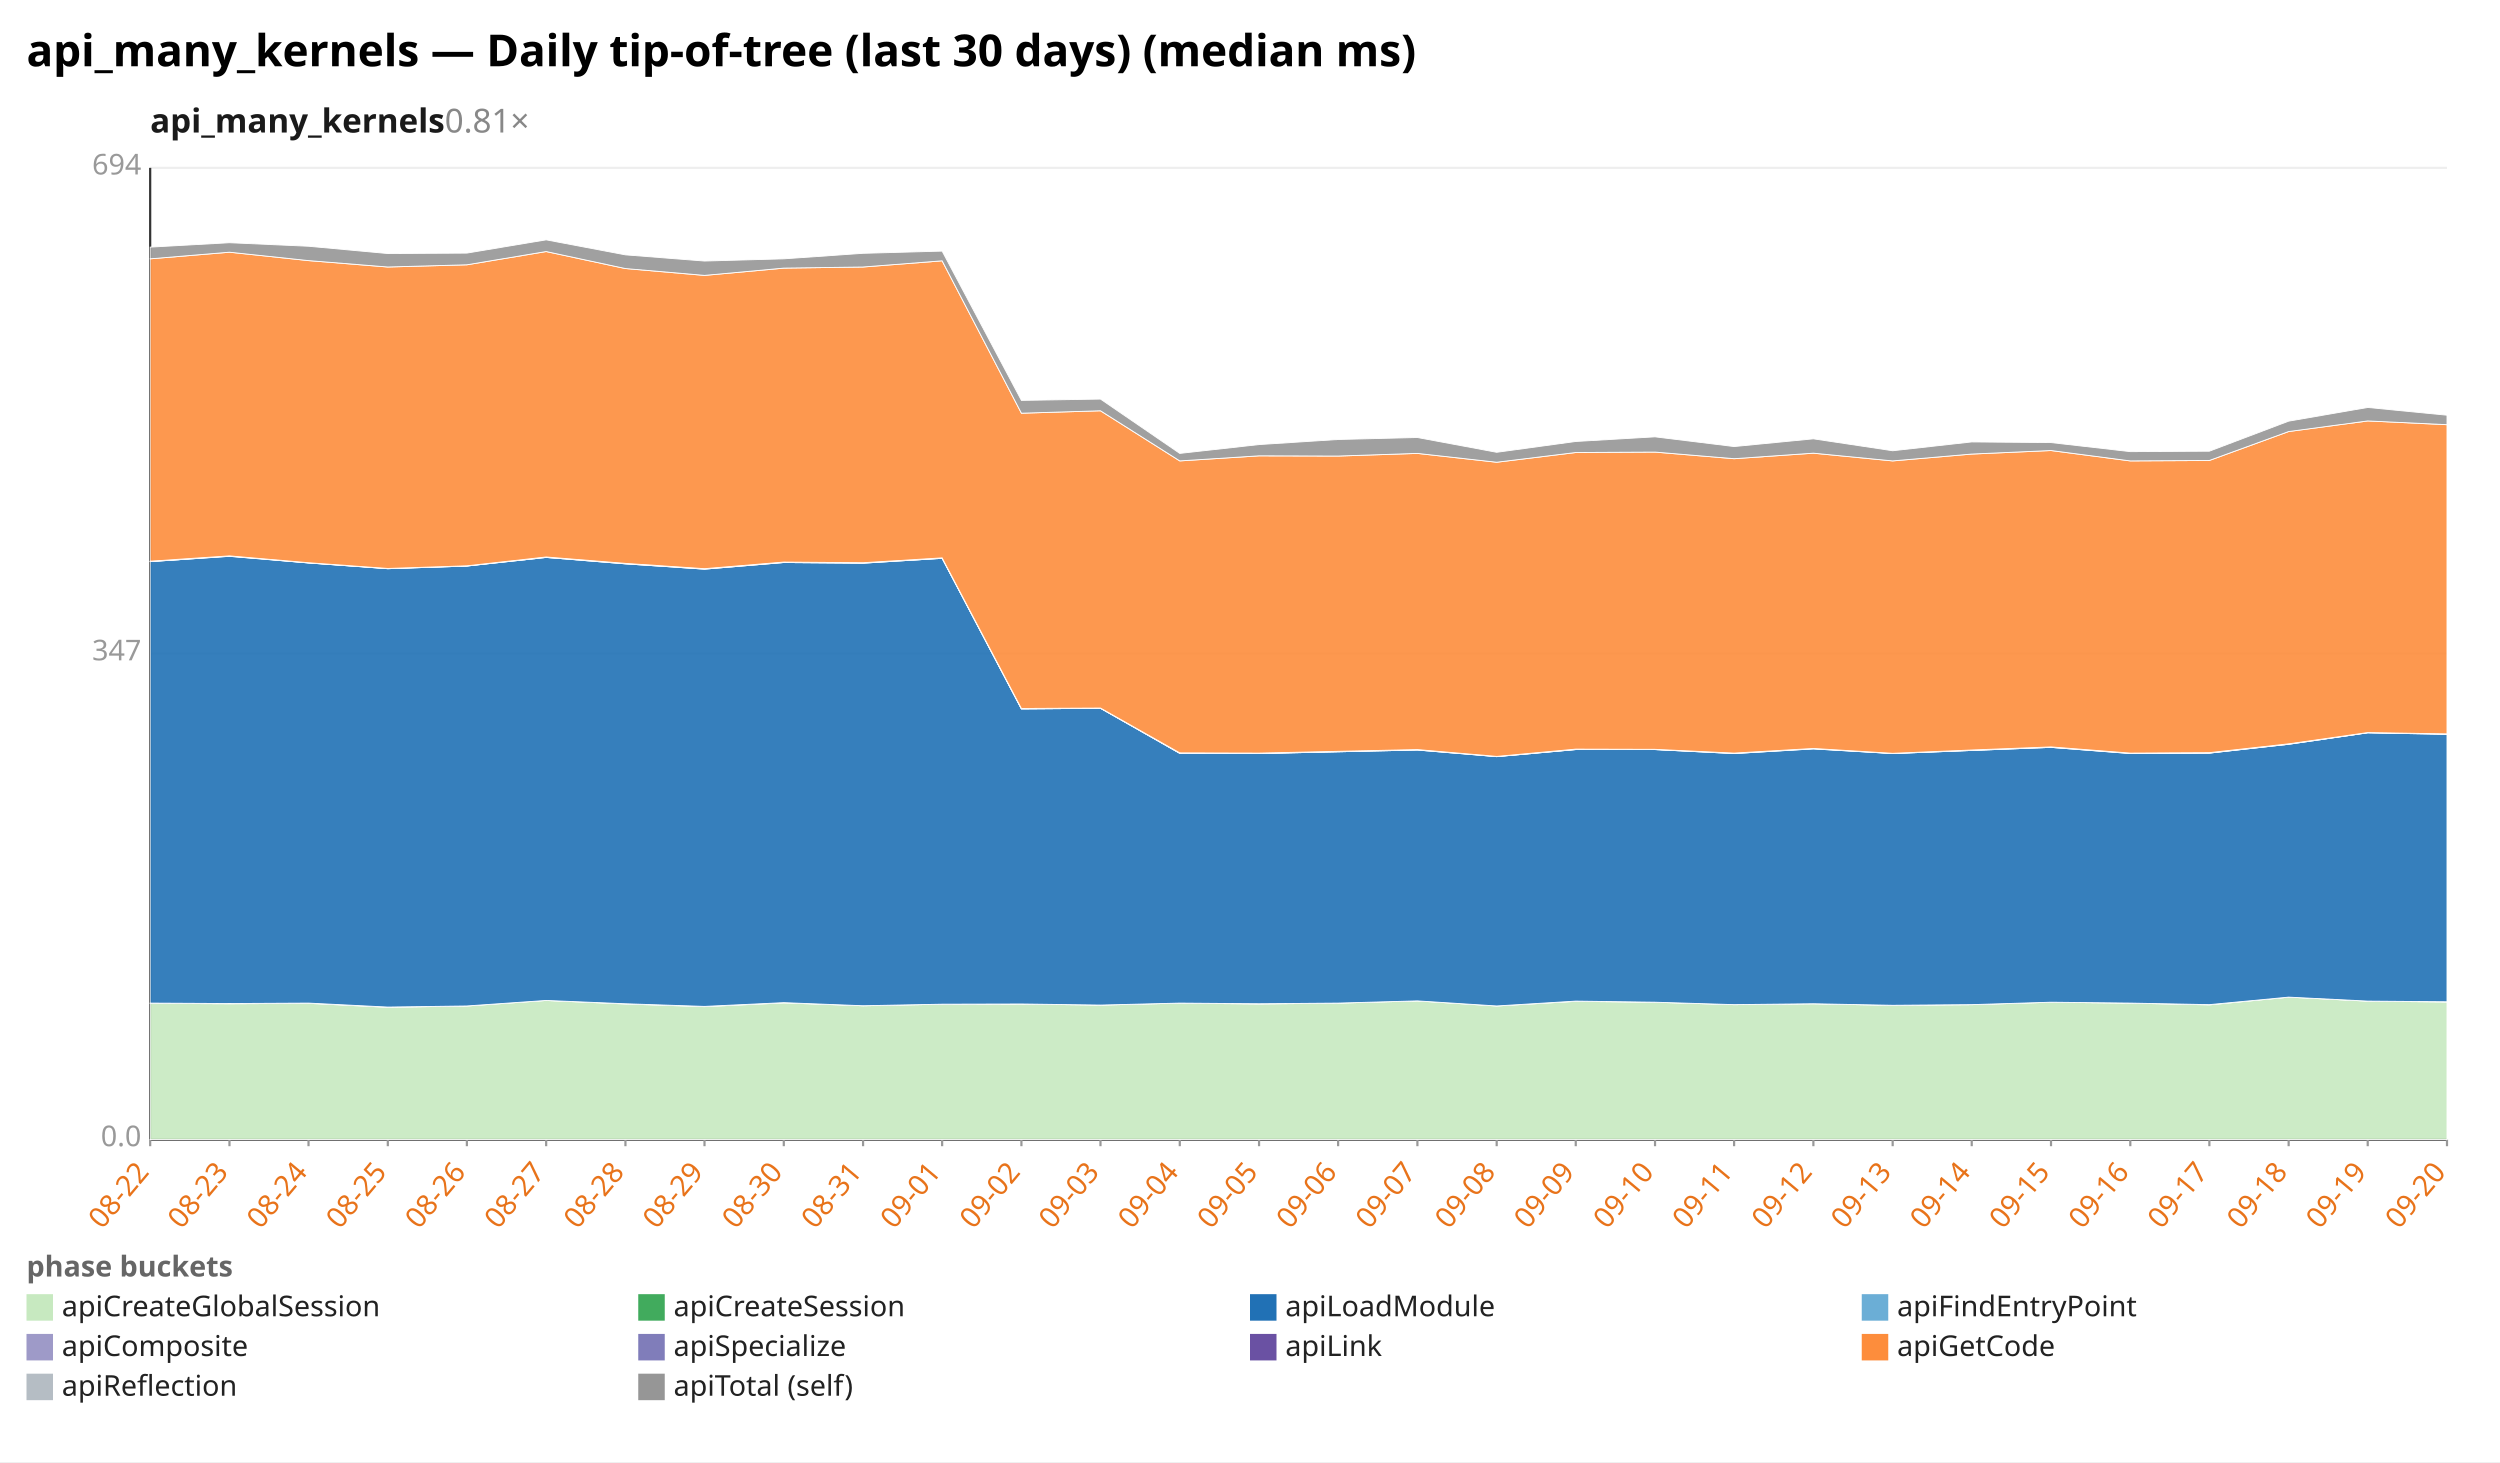
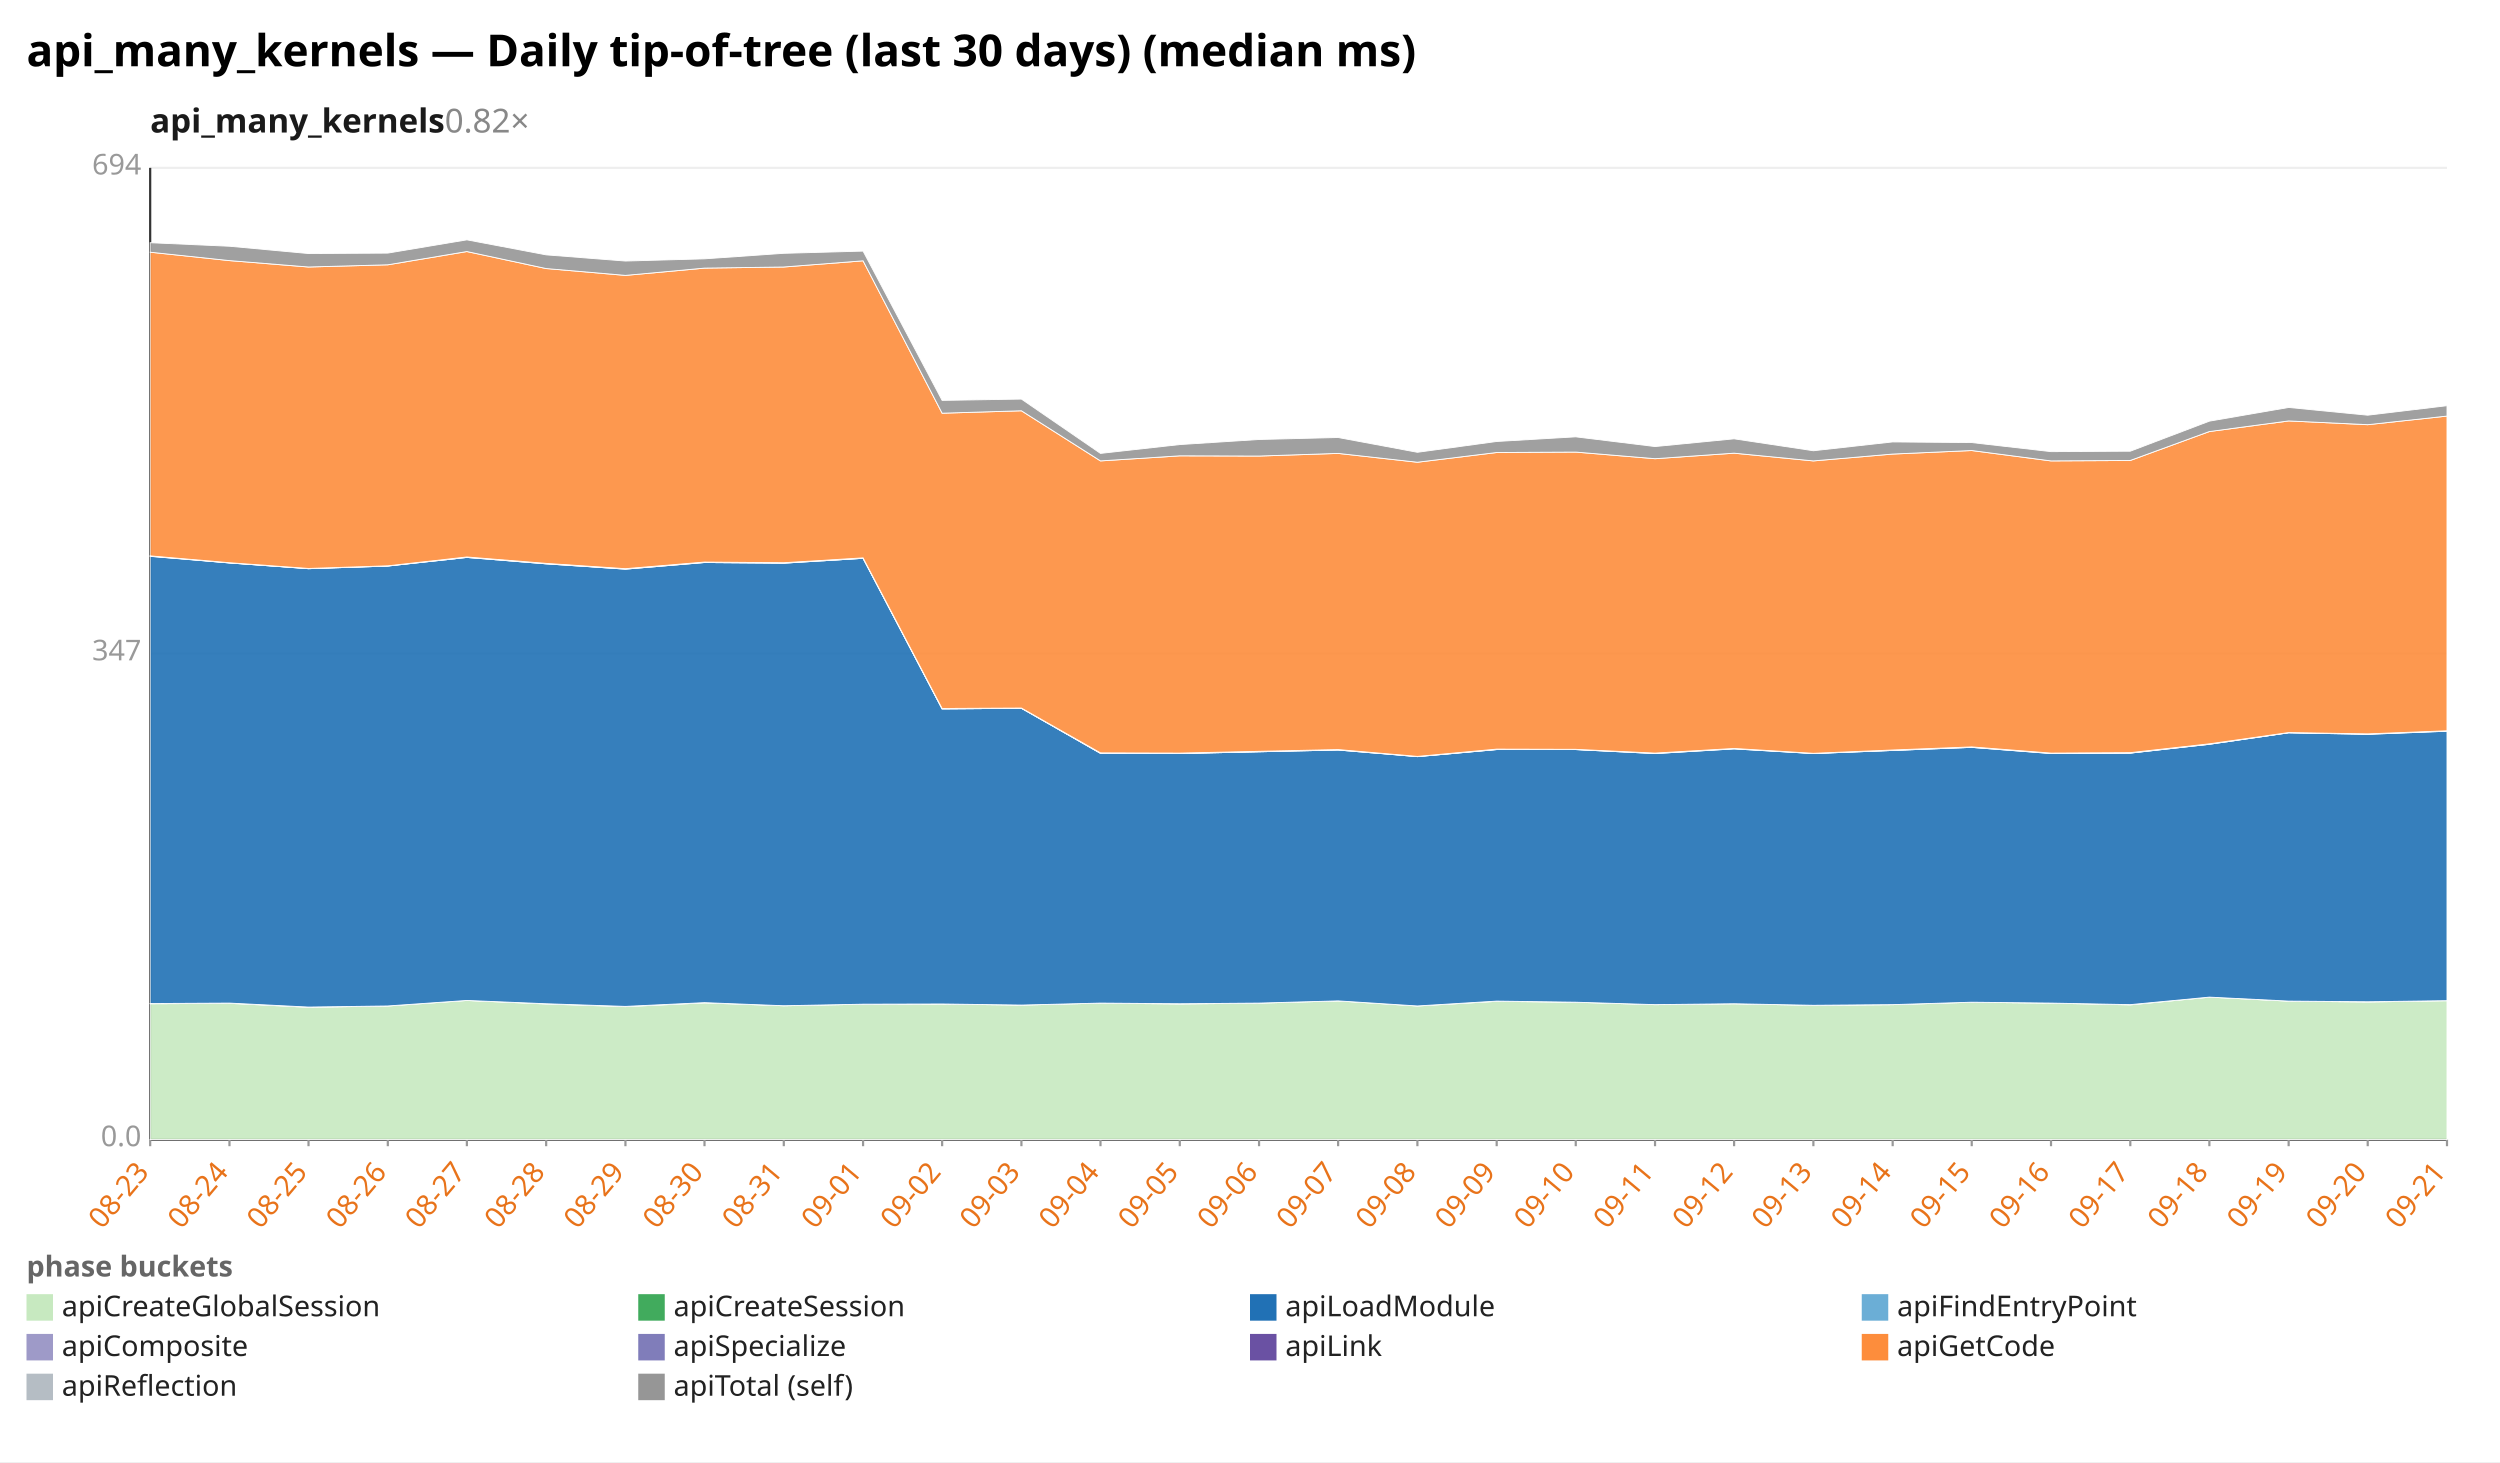
<svg xmlns="http://www.w3.org/2000/svg" width="1132" height="662" viewBox="0 0 1132 662" preserveAspectRatio="xMidYMid meet" font-family="sans-serif" font-size="13">
  <rect width="1132" height="662" fill="white" />
  <text x="12" y="30" font-size="20" font-weight="bold">api_many_kernels — Daily tip-of-tree (last 30 days) (median ms)</text>
-   <text x="68" y="60" font-size="15" font-weight="600" fill="#1a1a1a">api_many_kernels<tspan fill="#888" font-weight="400" text-decoration="none">  0.81×</tspan>
+   <text x="68" y="60" font-size="15" font-weight="600" fill="#1a1a1a">api_many_kernels<tspan fill="#888" font-weight="400" text-decoration="none">  0.82×</tspan>
  </text>
  <line x1="68.0" y1="516.0" x2="1108.0" y2="516.0" stroke="#eee" />
  <text x="64.0" y="519.0" text-anchor="end" fill="#999">0.0</text>
  <line x1="68.0" y1="296.0" x2="1108.0" y2="296.0" stroke="#eee" />
  <text x="64.0" y="299.0" text-anchor="end" fill="#999">347</text>
  <line x1="68.0" y1="76.0" x2="1108.0" y2="76.0" stroke="#eee" />
  <text x="64.0" y="79.0" text-anchor="end" fill="#999">694</text>
  <line x1="68.0" y1="76.0" x2="68.0" y2="516.0" stroke="#333" />
  <line x1="68.0" y1="516.0" x2="1108.0" y2="516.0" stroke="#333" />
  <line x1="68.0" y1="516.0" x2="68.0" y2="519.0" stroke="#999" />
-   <text x="68.0" y="531.0" text-anchor="end" fill="#e8731a" transform="rotate(-50 68.0 531.0)">08-22</text>
+   <text x="68.0" y="531.0" text-anchor="end" fill="#e8731a" transform="rotate(-50 68.0 531.0)">08-23</text>
  <line x1="103.9" y1="516.0" x2="103.9" y2="519.0" stroke="#999" />
-   <text x="103.9" y="531.0" text-anchor="end" fill="#e8731a" transform="rotate(-50 103.9 531.0)">08-23</text>
+   <text x="103.9" y="531.0" text-anchor="end" fill="#e8731a" transform="rotate(-50 103.9 531.0)">08-24</text>
  <line x1="139.7" y1="516.0" x2="139.7" y2="519.0" stroke="#999" />
-   <text x="139.7" y="531.0" text-anchor="end" fill="#e8731a" transform="rotate(-50 139.7 531.0)">08-24</text>
+   <text x="139.7" y="531.0" text-anchor="end" fill="#e8731a" transform="rotate(-50 139.7 531.0)">08-25</text>
  <line x1="175.6" y1="516.0" x2="175.6" y2="519.0" stroke="#999" />
-   <text x="175.6" y="531.0" text-anchor="end" fill="#e8731a" transform="rotate(-50 175.6 531.0)">08-25</text>
+   <text x="175.6" y="531.0" text-anchor="end" fill="#e8731a" transform="rotate(-50 175.6 531.0)">08-26</text>
  <line x1="211.4" y1="516.0" x2="211.4" y2="519.0" stroke="#999" />
-   <text x="211.4" y="531.0" text-anchor="end" fill="#e8731a" transform="rotate(-50 211.4 531.0)">08-26</text>
+   <text x="211.4" y="531.0" text-anchor="end" fill="#e8731a" transform="rotate(-50 211.4 531.0)">08-27</text>
  <line x1="247.3" y1="516.0" x2="247.3" y2="519.0" stroke="#999" />
-   <text x="247.3" y="531.0" text-anchor="end" fill="#e8731a" transform="rotate(-50 247.3 531.0)">08-27</text>
+   <text x="247.3" y="531.0" text-anchor="end" fill="#e8731a" transform="rotate(-50 247.3 531.0)">08-28</text>
  <line x1="283.2" y1="516.0" x2="283.2" y2="519.0" stroke="#999" />
-   <text x="283.2" y="531.0" text-anchor="end" fill="#e8731a" transform="rotate(-50 283.2 531.0)">08-28</text>
+   <text x="283.2" y="531.0" text-anchor="end" fill="#e8731a" transform="rotate(-50 283.2 531.0)">08-29</text>
  <line x1="319.0" y1="516.0" x2="319.0" y2="519.0" stroke="#999" />
-   <text x="319.0" y="531.0" text-anchor="end" fill="#e8731a" transform="rotate(-50 319.0 531.0)">08-29</text>
+   <text x="319.0" y="531.0" text-anchor="end" fill="#e8731a" transform="rotate(-50 319.0 531.0)">08-30</text>
  <line x1="354.9" y1="516.0" x2="354.9" y2="519.0" stroke="#999" />
-   <text x="354.9" y="531.0" text-anchor="end" fill="#e8731a" transform="rotate(-50 354.9 531.0)">08-30</text>
+   <text x="354.9" y="531.0" text-anchor="end" fill="#e8731a" transform="rotate(-50 354.9 531.0)">08-31</text>
  <line x1="390.8" y1="516.0" x2="390.8" y2="519.0" stroke="#999" />
-   <text x="390.8" y="531.0" text-anchor="end" fill="#e8731a" transform="rotate(-50 390.8 531.0)">08-31</text>
+   <text x="390.8" y="531.0" text-anchor="end" fill="#e8731a" transform="rotate(-50 390.8 531.0)">09-01</text>
  <line x1="426.6" y1="516.0" x2="426.6" y2="519.0" stroke="#999" />
-   <text x="426.6" y="531.0" text-anchor="end" fill="#e8731a" transform="rotate(-50 426.6 531.0)">09-01</text>
+   <text x="426.6" y="531.0" text-anchor="end" fill="#e8731a" transform="rotate(-50 426.6 531.0)">09-02</text>
  <line x1="462.5" y1="516.0" x2="462.5" y2="519.0" stroke="#999" />
-   <text x="462.5" y="531.0" text-anchor="end" fill="#e8731a" transform="rotate(-50 462.5 531.0)">09-02</text>
+   <text x="462.5" y="531.0" text-anchor="end" fill="#e8731a" transform="rotate(-50 462.5 531.0)">09-03</text>
  <line x1="498.3" y1="516.0" x2="498.3" y2="519.0" stroke="#999" />
-   <text x="498.3" y="531.0" text-anchor="end" fill="#e8731a" transform="rotate(-50 498.3 531.0)">09-03</text>
+   <text x="498.3" y="531.0" text-anchor="end" fill="#e8731a" transform="rotate(-50 498.3 531.0)">09-04</text>
  <line x1="534.2" y1="516.0" x2="534.2" y2="519.0" stroke="#999" />
-   <text x="534.2" y="531.0" text-anchor="end" fill="#e8731a" transform="rotate(-50 534.2 531.0)">09-04</text>
+   <text x="534.2" y="531.0" text-anchor="end" fill="#e8731a" transform="rotate(-50 534.2 531.0)">09-05</text>
  <line x1="570.1" y1="516.0" x2="570.1" y2="519.0" stroke="#999" />
-   <text x="570.1" y="531.0" text-anchor="end" fill="#e8731a" transform="rotate(-50 570.1 531.0)">09-05</text>
+   <text x="570.1" y="531.0" text-anchor="end" fill="#e8731a" transform="rotate(-50 570.1 531.0)">09-06</text>
  <line x1="605.9" y1="516.0" x2="605.9" y2="519.0" stroke="#999" />
-   <text x="605.9" y="531.0" text-anchor="end" fill="#e8731a" transform="rotate(-50 605.9 531.0)">09-06</text>
+   <text x="605.9" y="531.0" text-anchor="end" fill="#e8731a" transform="rotate(-50 605.9 531.0)">09-07</text>
  <line x1="641.8" y1="516.0" x2="641.8" y2="519.0" stroke="#999" />
-   <text x="641.8" y="531.0" text-anchor="end" fill="#e8731a" transform="rotate(-50 641.8 531.0)">09-07</text>
+   <text x="641.8" y="531.0" text-anchor="end" fill="#e8731a" transform="rotate(-50 641.8 531.0)">09-08</text>
  <line x1="677.7" y1="516.0" x2="677.7" y2="519.0" stroke="#999" />
-   <text x="677.7" y="531.0" text-anchor="end" fill="#e8731a" transform="rotate(-50 677.7 531.0)">09-08</text>
+   <text x="677.7" y="531.0" text-anchor="end" fill="#e8731a" transform="rotate(-50 677.7 531.0)">09-09</text>
  <line x1="713.5" y1="516.0" x2="713.5" y2="519.0" stroke="#999" />
-   <text x="713.5" y="531.0" text-anchor="end" fill="#e8731a" transform="rotate(-50 713.5 531.0)">09-09</text>
+   <text x="713.5" y="531.0" text-anchor="end" fill="#e8731a" transform="rotate(-50 713.5 531.0)">09-10</text>
  <line x1="749.4" y1="516.0" x2="749.4" y2="519.0" stroke="#999" />
-   <text x="749.4" y="531.0" text-anchor="end" fill="#e8731a" transform="rotate(-50 749.4 531.0)">09-10</text>
+   <text x="749.4" y="531.0" text-anchor="end" fill="#e8731a" transform="rotate(-50 749.4 531.0)">09-11</text>
  <line x1="785.2" y1="516.0" x2="785.2" y2="519.0" stroke="#999" />
-   <text x="785.2" y="531.0" text-anchor="end" fill="#e8731a" transform="rotate(-50 785.2 531.0)">09-11</text>
+   <text x="785.2" y="531.0" text-anchor="end" fill="#e8731a" transform="rotate(-50 785.2 531.0)">09-12</text>
  <line x1="821.1" y1="516.0" x2="821.1" y2="519.0" stroke="#999" />
-   <text x="821.1" y="531.0" text-anchor="end" fill="#e8731a" transform="rotate(-50 821.1 531.0)">09-12</text>
+   <text x="821.1" y="531.0" text-anchor="end" fill="#e8731a" transform="rotate(-50 821.1 531.0)">09-13</text>
  <line x1="857.0" y1="516.0" x2="857.0" y2="519.0" stroke="#999" />
-   <text x="857.0" y="531.0" text-anchor="end" fill="#e8731a" transform="rotate(-50 857.0 531.0)">09-13</text>
+   <text x="857.0" y="531.0" text-anchor="end" fill="#e8731a" transform="rotate(-50 857.0 531.0)">09-14</text>
  <line x1="892.8" y1="516.0" x2="892.8" y2="519.0" stroke="#999" />
-   <text x="892.8" y="531.0" text-anchor="end" fill="#e8731a" transform="rotate(-50 892.8 531.0)">09-14</text>
+   <text x="892.8" y="531.0" text-anchor="end" fill="#e8731a" transform="rotate(-50 892.8 531.0)">09-15</text>
  <line x1="928.7" y1="516.0" x2="928.7" y2="519.0" stroke="#999" />
-   <text x="928.7" y="531.0" text-anchor="end" fill="#e8731a" transform="rotate(-50 928.7 531.0)">09-15</text>
+   <text x="928.7" y="531.0" text-anchor="end" fill="#e8731a" transform="rotate(-50 928.7 531.0)">09-16</text>
  <line x1="964.6" y1="516.0" x2="964.6" y2="519.0" stroke="#999" />
-   <text x="964.6" y="531.0" text-anchor="end" fill="#e8731a" transform="rotate(-50 964.6 531.0)">09-16</text>
+   <text x="964.6" y="531.0" text-anchor="end" fill="#e8731a" transform="rotate(-50 964.6 531.0)">09-17</text>
  <line x1="1000.4" y1="516.0" x2="1000.4" y2="519.0" stroke="#999" />
-   <text x="1000.4" y="531.0" text-anchor="end" fill="#e8731a" transform="rotate(-50 1000.4 531.0)">09-17</text>
+   <text x="1000.4" y="531.0" text-anchor="end" fill="#e8731a" transform="rotate(-50 1000.4 531.0)">09-18</text>
  <line x1="1036.3" y1="516.0" x2="1036.3" y2="519.0" stroke="#999" />
-   <text x="1036.3" y="531.0" text-anchor="end" fill="#e8731a" transform="rotate(-50 1036.3 531.0)">09-18</text>
+   <text x="1036.3" y="531.0" text-anchor="end" fill="#e8731a" transform="rotate(-50 1036.3 531.0)">09-19</text>
  <line x1="1072.1" y1="516.0" x2="1072.1" y2="519.0" stroke="#999" />
-   <text x="1072.1" y="531.0" text-anchor="end" fill="#e8731a" transform="rotate(-50 1072.1 531.0)">09-19</text>
+   <text x="1072.1" y="531.0" text-anchor="end" fill="#e8731a" transform="rotate(-50 1072.1 531.0)">09-20</text>
  <line x1="1108.0" y1="516.0" x2="1108.0" y2="519.0" stroke="#999" />
-   <text x="1108.0" y="531.0" text-anchor="end" fill="#e8731a" transform="rotate(-50 1108.0 531.0)">09-20</text>
-   <polygon points="68.0,454.3 103.9,454.5 139.7,454.3 175.6,456.1 211.4,455.5 247.3,453.0 283.2,454.6 319.0,455.8 354.9,454.1 390.8,455.4 426.6,454.7 462.5,454.6 498.3,455.1 534.2,454.2 570.1,454.6 605.9,454.2 641.8,453.2 677.7,455.5 713.5,453.4 749.4,453.8 785.2,454.9 821.1,454.5 857.0,455.2 892.8,454.9 928.7,453.8 964.6,454.2 1000.4,455.0 1036.3,451.5 1072.1,453.3 1108.0,453.7 1108.0,516.0 1072.1,516.0 1036.3,516.0 1000.4,516.0 964.6,516.0 928.7,516.0 892.8,516.0 857.0,516.0 821.1,516.0 785.2,516.0 749.4,516.0 713.5,516.0 677.7,516.0 641.8,516.0 605.9,516.0 570.1,516.0 534.2,516.0 498.3,516.0 462.5,516.0 426.6,516.0 390.8,516.0 354.9,516.0 319.0,516.0 283.2,516.0 247.3,516.0 211.4,516.0 175.6,516.0 139.7,516.0 103.9,516.0 68.0,516.0" fill="#c7e9c0" fill-opacity="0.9" stroke="#fff" stroke-width="0.4" />
-   <polygon points="68.0,454.2 103.9,454.4 139.7,454.2 175.6,456.0 211.4,455.5 247.3,453.0 283.2,454.5 319.0,455.7 354.9,454.0 390.8,455.4 426.6,454.7 462.5,454.6 498.3,455.1 534.2,454.2 570.1,454.5 605.9,454.2 641.8,453.2 677.7,455.5 713.5,453.3 749.4,453.8 785.2,454.9 821.1,454.5 857.0,455.2 892.8,454.9 928.7,453.8 964.6,454.2 1000.4,454.9 1036.3,451.5 1072.1,453.3 1108.0,453.6 1108.0,453.7 1072.1,453.3 1036.3,451.5 1000.4,455.0 964.6,454.2 928.7,453.8 892.8,454.9 857.0,455.2 821.1,454.5 785.2,454.9 749.4,453.8 713.5,453.4 677.7,455.5 641.8,453.2 605.9,454.2 570.1,454.6 534.2,454.2 498.3,455.1 462.5,454.6 426.6,454.7 390.8,455.4 354.9,454.1 319.0,455.8 283.2,454.6 247.3,453.0 211.4,455.5 175.6,456.1 139.7,454.3 103.9,454.5 68.0,454.3" fill="#41ab5d" fill-opacity="0.9" stroke="#fff" stroke-width="0.4" />
-   <polygon points="68.0,254.3 103.9,251.9 139.7,254.9 175.6,257.5 211.4,256.3 247.3,252.4 283.2,255.3 319.0,257.7 354.9,254.7 390.8,255.0 426.6,252.8 462.5,321.0 498.3,320.7 534.2,341.1 570.1,341.2 605.9,340.4 641.8,339.6 677.7,342.6 713.5,339.4 749.4,339.4 785.2,341.2 821.1,339.1 857.0,341.2 892.8,339.8 928.7,338.4 964.6,341.2 1000.4,341.0 1036.3,337.0 1072.1,331.8 1108.0,332.5 1108.0,453.6 1072.1,453.3 1036.3,451.5 1000.4,454.9 964.6,454.2 928.7,453.8 892.8,454.9 857.0,455.2 821.1,454.5 785.2,454.9 749.4,453.8 713.5,453.3 677.7,455.5 641.8,453.2 605.9,454.2 570.1,454.5 534.2,454.2 498.3,455.1 462.5,454.6 426.6,454.7 390.8,455.4 354.9,454.0 319.0,455.7 283.2,454.5 247.3,453.0 211.4,455.5 175.6,456.0 139.7,454.2 103.9,454.4 68.0,454.2" fill="#2171b5" fill-opacity="0.9" stroke="#fff" stroke-width="0.4" />
-   <polygon points="68.0,254.3 103.9,251.8 139.7,254.9 175.6,257.5 211.4,256.3 247.3,252.4 283.2,255.3 319.0,257.7 354.9,254.7 390.8,255.0 426.6,252.8 462.5,321.0 498.3,320.7 534.2,341.1 570.1,341.2 605.9,340.4 641.8,339.6 677.7,342.6 713.5,339.4 749.4,339.4 785.2,341.2 821.1,339.0 857.0,341.2 892.8,339.8 928.7,338.4 964.6,341.1 1000.4,341.0 1036.3,337.0 1072.1,331.8 1108.0,332.4 1108.0,332.5 1072.1,331.8 1036.3,337.0 1000.4,341.0 964.6,341.2 928.7,338.4 892.8,339.8 857.0,341.2 821.1,339.1 785.2,341.2 749.4,339.4 713.5,339.4 677.7,342.6 641.8,339.6 605.9,340.4 570.1,341.2 534.2,341.1 498.3,320.7 462.5,321.0 426.6,252.8 390.8,255.0 354.9,254.7 319.0,257.7 283.2,255.3 247.3,252.4 211.4,256.3 175.6,257.5 139.7,254.9 103.9,251.9 68.0,254.3" fill="#6baed6" fill-opacity="0.9" stroke="#fff" stroke-width="0.4" />
-   <polygon points="68.0,254.2 103.9,251.7 139.7,254.8 175.6,257.4 211.4,256.2 247.3,252.2 283.2,255.1 319.0,257.5 354.9,254.5 390.8,254.8 426.6,252.6 462.5,320.8 498.3,320.6 534.2,341.0 570.1,341.1 605.9,340.3 641.8,339.4 677.7,342.5 713.5,339.3 749.4,339.3 785.2,341.0 821.1,338.9 857.0,341.1 892.8,339.7 928.7,338.2 964.6,341.0 1000.4,340.9 1036.3,336.8 1072.1,331.7 1108.0,332.3 1108.0,332.4 1072.1,331.8 1036.3,337.0 1000.4,341.0 964.6,341.1 928.7,338.4 892.8,339.8 857.0,341.2 821.1,339.0 785.2,341.2 749.4,339.4 713.5,339.4 677.7,342.6 641.8,339.6 605.9,340.4 570.1,341.2 534.2,341.1 498.3,320.7 462.5,321.0 426.6,252.8 390.8,255.0 354.9,254.7 319.0,257.7 283.2,255.3 247.3,252.4 211.4,256.3 175.6,257.5 139.7,254.9 103.9,251.8 68.0,254.3" fill="#9e9ac8" fill-opacity="0.9" stroke="#fff" stroke-width="0.4" />
-   <polygon points="68.0,254.1 103.9,251.7 139.7,254.8 175.6,257.4 211.4,256.2 247.3,252.2 283.2,255.1 319.0,257.5 354.9,254.5 390.8,254.8 426.6,252.6 462.5,320.8 498.3,320.6 534.2,340.9 570.1,341.0 605.9,340.2 641.8,339.4 677.7,342.5 713.5,339.2 749.4,339.3 785.2,341.0 821.1,338.9 857.0,341.1 892.8,339.6 928.7,338.2 964.6,341.0 1000.4,340.8 1036.3,336.8 1072.1,331.7 1108.0,332.3 1108.0,332.3 1072.1,331.7 1036.3,336.8 1000.4,340.9 964.6,341.0 928.7,338.2 892.8,339.7 857.0,341.1 821.1,338.9 785.2,341.0 749.4,339.3 713.5,339.3 677.7,342.5 641.8,339.4 605.9,340.3 570.1,341.1 534.2,341.0 498.3,320.6 462.5,320.8 426.6,252.6 390.8,254.8 354.9,254.5 319.0,257.5 283.2,255.1 247.3,252.2 211.4,256.2 175.6,257.4 139.7,254.8 103.9,251.7 68.0,254.2" fill="#6a51a3" fill-opacity="0.9" stroke="#fff" stroke-width="0.4" />
-   <polygon points="68.0,117.2 103.9,114.2 139.7,118.0 175.6,120.9 211.4,119.9 247.3,113.9 283.2,121.6 319.0,124.7 354.9,121.4 390.8,120.9 426.6,118.1 462.5,187.1 498.3,186.0 534.2,208.7 570.1,206.4 605.9,206.5 641.8,205.3 677.7,209.3 713.5,204.9 749.4,204.7 785.2,207.7 821.1,205.2 857.0,208.7 892.8,205.6 928.7,204.0 964.6,208.7 1000.4,208.5 1036.3,195.4 1072.1,190.6 1108.0,192.3 1108.0,332.3 1072.1,331.7 1036.3,336.8 1000.4,340.8 964.6,341.0 928.7,338.2 892.8,339.6 857.0,341.1 821.1,338.9 785.2,341.0 749.4,339.3 713.5,339.2 677.7,342.5 641.8,339.4 605.9,340.2 570.1,341.0 534.2,340.9 498.3,320.6 462.5,320.8 426.6,252.6 390.8,254.8 354.9,254.5 319.0,257.5 283.2,255.1 247.3,252.2 211.4,256.2 175.6,257.4 139.7,254.8 103.9,251.7 68.0,254.1" fill="#fd8d3c" fill-opacity="0.9" stroke="#fff" stroke-width="0.4" />
-   <polygon points="68.0,111.9 103.9,109.9 139.7,111.5 175.6,114.8 211.4,114.6 247.3,108.6 283.2,115.4 319.0,118.2 354.9,117.2 390.8,114.7 426.6,113.7 462.5,181.3 498.3,180.7 534.2,205.3 570.1,201.3 605.9,199.0 641.8,198.1 677.7,204.8 713.5,199.9 749.4,197.8 785.2,202.2 821.1,198.7 857.0,204.1 892.8,200.1 928.7,200.4 964.6,204.5 1000.4,204.3 1036.3,190.7 1072.1,184.5 1108.0,188.0 1108.0,192.3 1072.1,190.6 1036.3,195.4 1000.4,208.5 964.6,208.7 928.7,204.0 892.8,205.6 857.0,208.7 821.1,205.2 785.2,207.7 749.4,204.7 713.5,204.9 677.7,209.3 641.8,205.3 605.9,206.5 570.1,206.4 534.2,208.7 498.3,186.0 462.5,187.1 426.6,118.1 390.8,120.9 354.9,121.4 319.0,124.7 283.2,121.6 247.3,113.9 211.4,119.9 175.6,120.9 139.7,118.0 103.9,114.2 68.0,117.2" fill="#969696" fill-opacity="0.9" stroke="#fff" stroke-width="0.4" />
+   <text x="1108.0" y="531.0" text-anchor="end" fill="#e8731a" transform="rotate(-50 1108.0 531.0)">09-21</text>
+   <polygon points="68.0,454.5 103.9,454.3 139.7,456.1 175.6,455.5 211.4,453.0 247.3,454.6 283.2,455.8 319.0,454.1 354.9,455.4 390.8,454.7 426.6,454.6 462.5,455.1 498.3,454.2 534.2,454.6 570.1,454.2 605.9,453.2 641.8,455.5 677.7,453.4 713.5,453.8 749.4,454.9 785.2,454.5 821.1,455.2 857.0,454.9 892.8,453.8 928.7,454.2 964.6,455.0 1000.4,451.5 1036.3,453.3 1072.1,453.7 1108.0,453.1 1108.0,516.0 1072.1,516.0 1036.3,516.0 1000.4,516.0 964.6,516.0 928.7,516.0 892.8,516.0 857.0,516.0 821.1,516.0 785.2,516.0 749.4,516.0 713.5,516.0 677.7,516.0 641.8,516.0 605.9,516.0 570.1,516.0 534.2,516.0 498.3,516.0 462.5,516.0 426.6,516.0 390.8,516.0 354.9,516.0 319.0,516.0 283.2,516.0 247.3,516.0 211.4,516.0 175.6,516.0 139.7,516.0 103.9,516.0 68.0,516.0" fill="#c7e9c0" fill-opacity="0.9" stroke="#fff" stroke-width="0.4" />
+   <polygon points="68.0,454.4 103.9,454.2 139.7,456.0 175.6,455.5 211.4,453.0 247.3,454.5 283.2,455.7 319.0,454.0 354.9,455.4 390.8,454.7 426.6,454.6 462.5,455.1 498.3,454.2 534.2,454.5 570.1,454.2 605.9,453.2 641.8,455.5 677.7,453.3 713.5,453.8 749.4,454.9 785.2,454.5 821.1,455.2 857.0,454.9 892.8,453.8 928.7,454.2 964.6,454.9 1000.4,451.5 1036.3,453.3 1072.1,453.6 1108.0,453.1 1108.0,453.1 1072.1,453.7 1036.3,453.3 1000.4,451.5 964.6,455.0 928.7,454.2 892.8,453.8 857.0,454.9 821.1,455.2 785.2,454.5 749.4,454.9 713.5,453.8 677.7,453.4 641.8,455.5 605.9,453.2 570.1,454.2 534.2,454.6 498.3,454.2 462.5,455.1 426.6,454.6 390.8,454.7 354.9,455.4 319.0,454.1 283.2,455.8 247.3,454.6 211.4,453.0 175.6,455.5 139.7,456.1 103.9,454.3 68.0,454.5" fill="#41ab5d" fill-opacity="0.9" stroke="#fff" stroke-width="0.4" />
+   <polygon points="68.0,251.9 103.9,254.9 139.7,257.5 175.6,256.3 211.4,252.4 247.3,255.3 283.2,257.7 319.0,254.7 354.9,255.0 390.8,252.8 426.6,321.0 462.5,320.7 498.3,341.1 534.2,341.2 570.1,340.4 605.9,339.6 641.8,342.6 677.7,339.4 713.5,339.4 749.4,341.2 785.2,339.1 821.1,341.2 857.0,339.8 892.8,338.4 928.7,341.2 964.6,341.0 1000.4,337.0 1036.3,331.8 1072.1,332.5 1108.0,331.1 1108.0,453.1 1072.1,453.6 1036.3,453.3 1000.4,451.5 964.6,454.9 928.7,454.2 892.8,453.8 857.0,454.9 821.1,455.2 785.2,454.5 749.4,454.9 713.5,453.8 677.7,453.3 641.8,455.5 605.9,453.2 570.1,454.2 534.2,454.5 498.3,454.2 462.5,455.1 426.6,454.6 390.8,454.7 354.9,455.4 319.0,454.0 283.2,455.7 247.3,454.5 211.4,453.0 175.6,455.5 139.7,456.0 103.9,454.2 68.0,454.4" fill="#2171b5" fill-opacity="0.9" stroke="#fff" stroke-width="0.4" />
+   <polygon points="68.0,251.8 103.9,254.9 139.7,257.5 175.6,256.3 211.4,252.4 247.3,255.3 283.2,257.7 319.0,254.7 354.9,255.0 390.8,252.8 426.6,321.0 462.5,320.7 498.3,341.1 534.2,341.2 570.1,340.4 605.9,339.6 641.8,342.6 677.7,339.4 713.5,339.4 749.4,341.2 785.2,339.0 821.1,341.2 857.0,339.8 892.8,338.4 928.7,341.1 964.6,341.0 1000.4,337.0 1036.3,331.8 1072.1,332.4 1108.0,331.0 1108.0,331.1 1072.1,332.5 1036.3,331.8 1000.4,337.0 964.6,341.0 928.7,341.2 892.8,338.4 857.0,339.8 821.1,341.2 785.2,339.1 749.4,341.2 713.5,339.4 677.7,339.4 641.8,342.6 605.9,339.6 570.1,340.4 534.2,341.2 498.3,341.1 462.5,320.7 426.6,321.0 390.8,252.8 354.9,255.0 319.0,254.7 283.2,257.7 247.3,255.3 211.4,252.4 175.6,256.3 139.7,257.5 103.9,254.9 68.0,251.9" fill="#6baed6" fill-opacity="0.9" stroke="#fff" stroke-width="0.4" />
+   <polygon points="68.0,251.7 103.9,254.8 139.7,257.4 175.6,256.2 211.4,252.2 247.3,255.1 283.2,257.5 319.0,254.5 354.9,254.8 390.8,252.6 426.6,320.8 462.5,320.6 498.3,341.0 534.2,341.1 570.1,340.3 605.9,339.4 641.8,342.5 677.7,339.3 713.5,339.3 749.4,341.0 785.2,338.9 821.1,341.1 857.0,339.7 892.8,338.2 928.7,341.0 964.6,340.9 1000.4,336.8 1036.3,331.7 1072.1,332.3 1108.0,330.9 1108.0,331.0 1072.1,332.4 1036.3,331.8 1000.4,337.0 964.6,341.0 928.7,341.1 892.8,338.4 857.0,339.8 821.1,341.2 785.2,339.0 749.4,341.2 713.5,339.4 677.7,339.4 641.8,342.6 605.9,339.6 570.1,340.4 534.2,341.2 498.3,341.1 462.5,320.7 426.6,321.0 390.8,252.8 354.9,255.0 319.0,254.7 283.2,257.7 247.3,255.3 211.4,252.4 175.6,256.3 139.7,257.5 103.9,254.9 68.0,251.8" fill="#9e9ac8" fill-opacity="0.9" stroke="#fff" stroke-width="0.4" />
+   <polygon points="68.0,251.7 103.9,254.8 139.7,257.4 175.6,256.2 211.4,252.2 247.3,255.1 283.2,257.5 319.0,254.5 354.9,254.8 390.8,252.6 426.6,320.8 462.5,320.6 498.3,340.9 534.2,341.0 570.1,340.2 605.9,339.4 641.8,342.5 677.7,339.2 713.5,339.3 749.4,341.0 785.2,338.9 821.1,341.1 857.0,339.6 892.8,338.2 928.7,341.0 964.6,340.8 1000.4,336.8 1036.3,331.7 1072.1,332.3 1108.0,330.9 1108.0,330.9 1072.1,332.3 1036.3,331.7 1000.4,336.8 964.6,340.9 928.7,341.0 892.8,338.2 857.0,339.7 821.1,341.1 785.2,338.9 749.4,341.0 713.5,339.3 677.7,339.3 641.8,342.5 605.9,339.4 570.1,340.3 534.2,341.1 498.3,341.0 462.5,320.6 426.6,320.8 390.8,252.6 354.9,254.8 319.0,254.5 283.2,257.5 247.3,255.1 211.4,252.2 175.6,256.2 139.7,257.4 103.9,254.8 68.0,251.7" fill="#6a51a3" fill-opacity="0.9" stroke="#fff" stroke-width="0.4" />
+   <polygon points="68.0,114.2 103.9,118.0 139.7,120.9 175.6,119.9 211.4,113.9 247.3,121.6 283.2,124.7 319.0,121.4 354.9,120.9 390.8,118.1 426.6,187.1 462.5,186.0 498.3,208.7 534.2,206.4 570.1,206.5 605.9,205.3 641.8,209.3 677.7,204.9 713.5,204.7 749.4,207.7 785.2,205.2 821.1,208.7 857.0,205.6 892.8,204.0 928.7,208.7 964.6,208.5 1000.4,195.4 1036.3,190.6 1072.1,192.3 1108.0,188.4 1108.0,330.9 1072.1,332.3 1036.3,331.7 1000.4,336.8 964.6,340.8 928.7,341.0 892.8,338.2 857.0,339.6 821.1,341.1 785.2,338.9 749.4,341.0 713.5,339.3 677.7,339.2 641.8,342.5 605.9,339.4 570.1,340.2 534.2,341.0 498.3,340.9 462.5,320.6 426.6,320.8 390.8,252.6 354.9,254.8 319.0,254.5 283.2,257.5 247.3,255.1 211.4,252.2 175.6,256.2 139.7,257.4 103.9,254.8 68.0,251.7" fill="#fd8d3c" fill-opacity="0.9" stroke="#fff" stroke-width="0.4" />
+   <polygon points="68.0,109.9 103.9,111.5 139.7,114.8 175.6,114.6 211.4,108.6 247.3,115.4 283.2,118.2 319.0,117.2 354.9,114.7 390.8,113.7 426.6,181.3 462.5,180.7 498.3,205.3 534.2,201.3 570.1,199.0 605.9,198.1 641.8,204.8 677.7,199.9 713.5,197.8 749.4,202.2 785.2,198.7 821.1,204.1 857.0,200.1 892.8,200.4 928.7,204.5 964.6,204.3 1000.4,190.7 1036.3,184.5 1072.1,188.0 1108.0,183.7 1108.0,188.4 1072.1,192.3 1036.3,190.6 1000.4,195.4 964.6,208.5 928.7,208.7 892.8,204.0 857.0,205.6 821.1,208.7 785.2,205.2 749.4,207.7 713.5,204.7 677.7,204.9 641.8,209.3 605.9,205.3 570.1,206.5 534.2,206.4 498.3,208.7 462.5,186.0 426.6,187.1 390.8,118.1 354.9,120.9 319.0,121.4 283.2,124.7 247.3,121.6 211.4,113.9 175.6,119.9 139.7,120.9 103.9,118.0 68.0,114.2" fill="#969696" fill-opacity="0.9" stroke="#fff" stroke-width="0.4" />
  <text x="12" y="578" fill="#666" font-weight="600">phase buckets</text>
  <rect x="12" y="586" width="12" height="12" fill="#c7e9c0" />
  <text x="28" y="596" fill="#222">apiCreateGlobalSession</text>
  <rect x="289" y="586" width="12" height="12" fill="#41ab5d" />
  <text x="305" y="596" fill="#222">apiCreateSession</text>
  <rect x="566" y="586" width="12" height="12" fill="#2171b5" />
  <text x="582" y="596" fill="#222">apiLoadModule</text>
  <rect x="843" y="586" width="12" height="12" fill="#6baed6" />
  <text x="859" y="596" fill="#222">apiFindEntryPoint</text>
  <rect x="12" y="604" width="12" height="12" fill="#9e9ac8" />
  <text x="28" y="614" fill="#222">apiComposite</text>
  <rect x="289" y="604" width="12" height="12" fill="#807dba" />
  <text x="305" y="614" fill="#222">apiSpecialize</text>
  <rect x="566" y="604" width="12" height="12" fill="#6a51a3" />
  <text x="582" y="614" fill="#222">apiLink</text>
  <rect x="843" y="604" width="12" height="12" fill="#fd8d3c" />
  <text x="859" y="614" fill="#222">apiGetCode</text>
  <rect x="12" y="622" width="12" height="12" fill="#b5bdc4" />
  <text x="28" y="632" fill="#222">apiReflection</text>
  <rect x="289" y="622" width="12" height="12" fill="#969696" />
  <text x="305" y="632" fill="#222">apiTotal (self)</text>
</svg>
